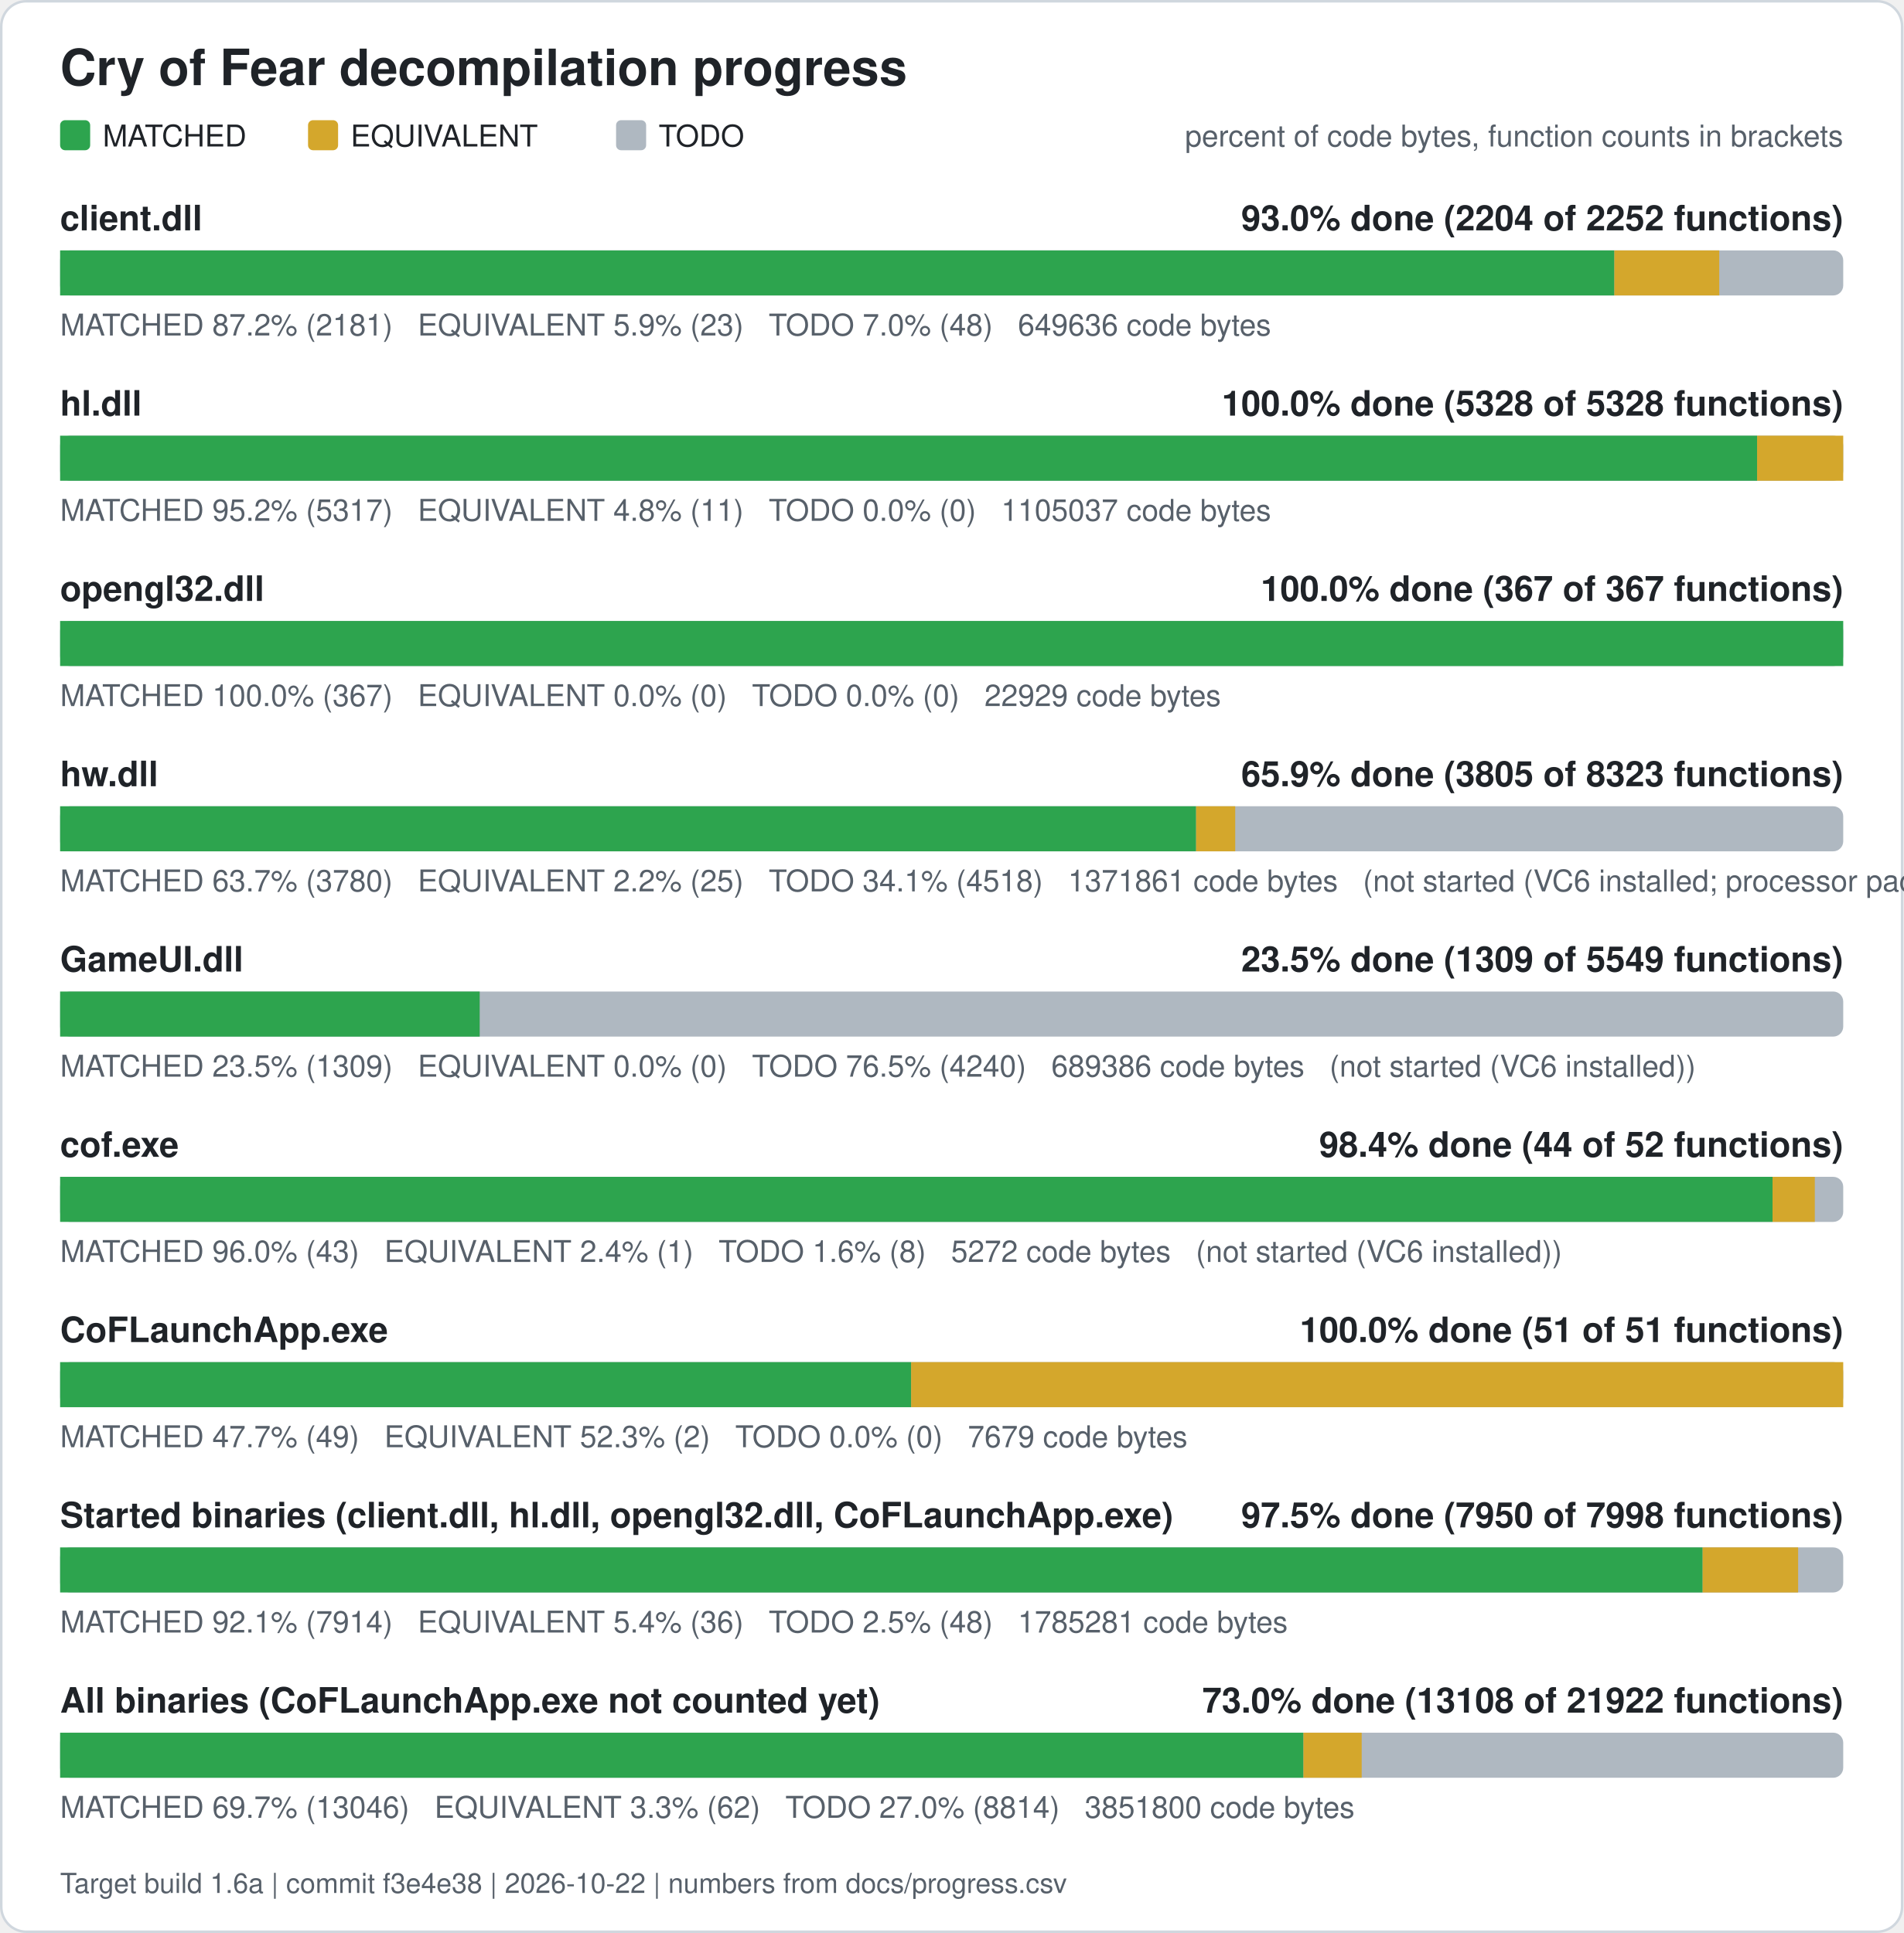
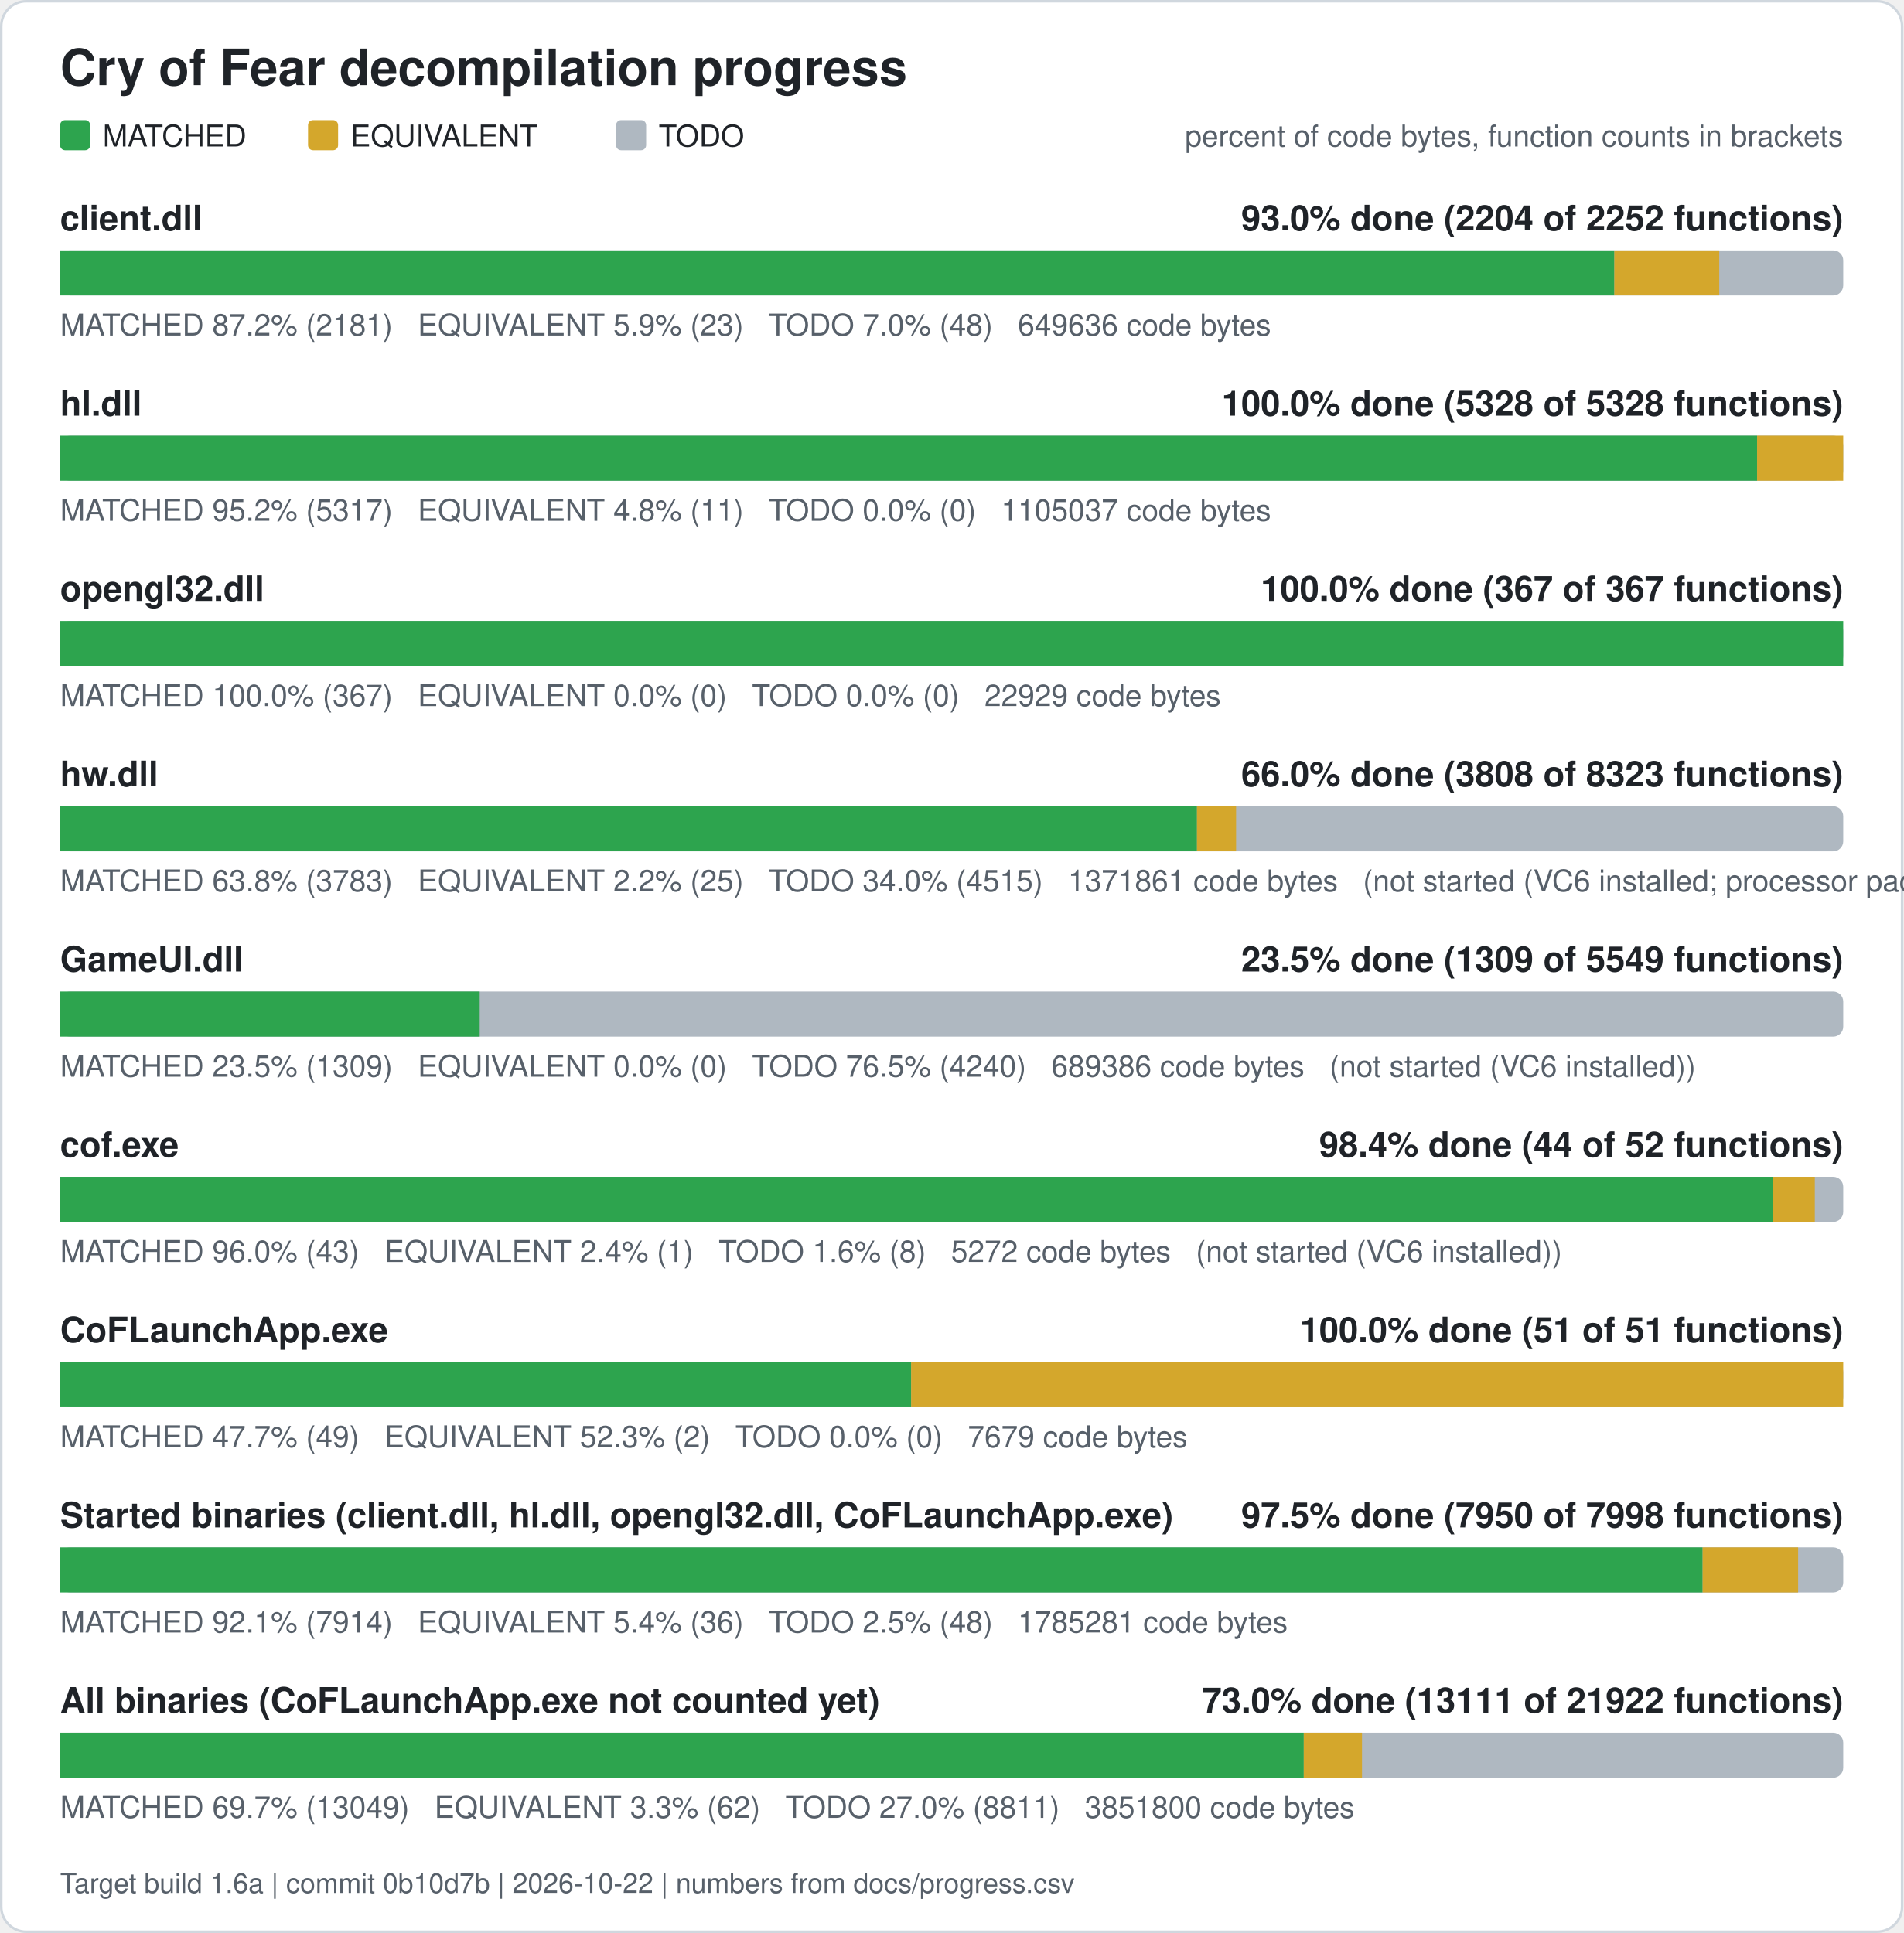
<svg xmlns="http://www.w3.org/2000/svg" width="760" height="772" viewBox="0 0 760 772" role="img" aria-label="Cry of Fear decompilation progress">
  <rect x="0.5" y="0.5" width="759" height="771" rx="10" fill="#ffffff" stroke="#d0d7de" />
  <text x="24" y="34" font-family="Segoe UI, Helvetica, Arial, sans-serif" font-size="20" font-weight="600" fill="#1f2328">Cry of Fear decompilation progress</text>
  <rect x="24" y="48" width="12" height="12" rx="2" fill="#2da44e" />
  <text x="41" y="58.5" font-family="Segoe UI, Helvetica, Arial, sans-serif" font-size="12" fill="#1f2328">MATCHED</text>
  <rect x="123" y="48" width="12" height="12" rx="2" fill="#d4a72c" />
  <text x="140" y="58.5" font-family="Segoe UI, Helvetica, Arial, sans-serif" font-size="12" fill="#1f2328">EQUIVALENT</text>
  <rect x="246" y="48" width="12" height="12" rx="2" fill="#afb8c1" />
  <text x="263" y="58.5" font-family="Segoe UI, Helvetica, Arial, sans-serif" font-size="12" fill="#1f2328">TODO</text>
  <text x="736" y="58.5" font-family="Segoe UI, Helvetica, Arial, sans-serif" font-size="12" fill="#57606a" text-anchor="end">percent of code bytes, function counts in brackets</text>
  <text x="24" y="92" font-family="Segoe UI, Helvetica, Arial, sans-serif" font-size="14" font-weight="600" fill="#1f2328">client.dll</text>
  <text x="736" y="92" font-family="Segoe UI, Helvetica, Arial, sans-serif" font-size="14" font-weight="600" fill="#1f2328" text-anchor="end">93.0% done (2204 of 2252 functions)</text>
  <rect x="24" y="100" width="712" height="18" rx="4" fill="#afb8c1" />
  <rect x="24.00" y="100" width="620.61" height="18" fill="#2da44e" />
  <rect x="644.61" y="100" width="41.89" height="18" fill="#d4a72c" />
  <text x="24" y="134" font-family="Segoe UI, Helvetica, Arial, sans-serif" font-size="12" fill="#57606a" xml:space="preserve">MATCHED 87.2% (2181)   EQUIVALENT 5.9% (23)   TODO 7.0% (48)   649636 code bytes</text>
  <text x="24" y="166" font-family="Segoe UI, Helvetica, Arial, sans-serif" font-size="14" font-weight="600" fill="#1f2328">hl.dll</text>
  <text x="736" y="166" font-family="Segoe UI, Helvetica, Arial, sans-serif" font-size="14" font-weight="600" fill="#1f2328" text-anchor="end">100.0% done (5328 of 5328 functions)</text>
  <rect x="24" y="174" width="712" height="18" rx="4" fill="#afb8c1" />
  <rect x="24.00" y="174" width="677.61" height="18" fill="#2da44e" />
  <rect x="701.61" y="174" width="34.39" height="18" fill="#d4a72c" />
  <text x="24" y="208" font-family="Segoe UI, Helvetica, Arial, sans-serif" font-size="12" fill="#57606a" xml:space="preserve">MATCHED 95.2% (5317)   EQUIVALENT 4.8% (11)   TODO 0.0% (0)   1105037 code bytes</text>
  <text x="24" y="240" font-family="Segoe UI, Helvetica, Arial, sans-serif" font-size="14" font-weight="600" fill="#1f2328">opengl32.dll</text>
  <text x="736" y="240" font-family="Segoe UI, Helvetica, Arial, sans-serif" font-size="14" font-weight="600" fill="#1f2328" text-anchor="end">100.0% done (367 of 367 functions)</text>
  <rect x="24" y="248" width="712" height="18" rx="4" fill="#afb8c1" />
  <rect x="24.00" y="248" width="712.00" height="18" fill="#2da44e" />
  <text x="24" y="282" font-family="Segoe UI, Helvetica, Arial, sans-serif" font-size="12" fill="#57606a" xml:space="preserve">MATCHED 100.0% (367)   EQUIVALENT 0.0% (0)   TODO 0.0% (0)   22929 code bytes</text>
  <text x="24" y="314" font-family="Segoe UI, Helvetica, Arial, sans-serif" font-size="14" font-weight="600" fill="#1f2328">hw.dll</text>
-   <text x="736" y="314" font-family="Segoe UI, Helvetica, Arial, sans-serif" font-size="14" font-weight="600" fill="#1f2328" text-anchor="end">65.9% done (3805 of 8323 functions)</text>
+   <text x="736" y="314" font-family="Segoe UI, Helvetica, Arial, sans-serif" font-size="14" font-weight="600" fill="#1f2328" text-anchor="end">66.0% done (3808 of 8323 functions)</text>
  <rect x="24" y="322" width="712" height="18" rx="4" fill="#afb8c1" />
-   <rect x="24.00" y="322" width="453.60" height="18" fill="#2da44e" />
-   <rect x="477.60" y="322" width="15.62" height="18" fill="#d4a72c" />
-   <text x="24" y="356" font-family="Segoe UI, Helvetica, Arial, sans-serif" font-size="12" fill="#57606a" xml:space="preserve">MATCHED 63.7% (3780)   EQUIVALENT 2.2% (25)   TODO 34.1% (4518)   1371861 code bytes   (not started (VC6 installed; processor pack and VS 2005 objects need those compilers))</text>
+   <rect x="24.00" y="322" width="453.95" height="18" fill="#2da44e" />
+   <rect x="477.95" y="322" width="15.62" height="18" fill="#d4a72c" />
+   <text x="24" y="356" font-family="Segoe UI, Helvetica, Arial, sans-serif" font-size="12" fill="#57606a" xml:space="preserve">MATCHED 63.8% (3783)   EQUIVALENT 2.2% (25)   TODO 34.0% (4515)   1371861 code bytes   (not started (VC6 installed; processor pack and VS 2005 objects need those compilers))</text>
  <text x="24" y="388" font-family="Segoe UI, Helvetica, Arial, sans-serif" font-size="14" font-weight="600" fill="#1f2328">GameUI.dll</text>
  <text x="736" y="388" font-family="Segoe UI, Helvetica, Arial, sans-serif" font-size="14" font-weight="600" fill="#1f2328" text-anchor="end">23.5% done (1309 of 5549 functions)</text>
  <rect x="24" y="396" width="712" height="18" rx="4" fill="#afb8c1" />
  <rect x="24.00" y="396" width="167.54" height="18" fill="#2da44e" />
  <text x="24" y="430" font-family="Segoe UI, Helvetica, Arial, sans-serif" font-size="12" fill="#57606a" xml:space="preserve">MATCHED 23.5% (1309)   EQUIVALENT 0.0% (0)   TODO 76.5% (4240)   689386 code bytes   (not started (VC6 installed))</text>
  <text x="24" y="462" font-family="Segoe UI, Helvetica, Arial, sans-serif" font-size="14" font-weight="600" fill="#1f2328">cof.exe</text>
  <text x="736" y="462" font-family="Segoe UI, Helvetica, Arial, sans-serif" font-size="14" font-weight="600" fill="#1f2328" text-anchor="end">98.4% done (44 of 52 functions)</text>
  <rect x="24" y="470" width="712" height="18" rx="4" fill="#afb8c1" />
  <rect x="24.00" y="470" width="683.77" height="18" fill="#2da44e" />
  <rect x="707.77" y="470" width="16.88" height="18" fill="#d4a72c" />
  <text x="24" y="504" font-family="Segoe UI, Helvetica, Arial, sans-serif" font-size="12" fill="#57606a" xml:space="preserve">MATCHED 96.0% (43)   EQUIVALENT 2.4% (1)   TODO 1.6% (8)   5272 code bytes   (not started (VC6 installed))</text>
  <text x="24" y="536" font-family="Segoe UI, Helvetica, Arial, sans-serif" font-size="14" font-weight="600" fill="#1f2328">CoFLaunchApp.exe</text>
  <text x="736" y="536" font-family="Segoe UI, Helvetica, Arial, sans-serif" font-size="14" font-weight="600" fill="#1f2328" text-anchor="end">100.0% done (51 of 51 functions)</text>
  <rect x="24" y="544" width="712" height="18" rx="4" fill="#afb8c1" />
  <rect x="24.00" y="544" width="339.82" height="18" fill="#2da44e" />
  <rect x="363.82" y="544" width="372.18" height="18" fill="#d4a72c" />
  <text x="24" y="578" font-family="Segoe UI, Helvetica, Arial, sans-serif" font-size="12" fill="#57606a" xml:space="preserve">MATCHED 47.7% (49)   EQUIVALENT 52.3% (2)   TODO 0.0% (0)   7679 code bytes</text>
  <text x="24" y="610" font-family="Segoe UI, Helvetica, Arial, sans-serif" font-size="14" font-weight="600" fill="#1f2328">Started binaries (client.dll, hl.dll, opengl32.dll, CoFLaunchApp.exe)</text>
  <text x="736" y="610" font-family="Segoe UI, Helvetica, Arial, sans-serif" font-size="14" font-weight="600" fill="#1f2328" text-anchor="end">97.5% done (7950 of 7998 functions)</text>
  <rect x="24" y="618" width="712" height="18" rx="4" fill="#afb8c1" />
  <rect x="24.00" y="618" width="655.86" height="18" fill="#2da44e" />
  <rect x="679.86" y="618" width="38.13" height="18" fill="#d4a72c" />
  <text x="24" y="652" font-family="Segoe UI, Helvetica, Arial, sans-serif" font-size="12" fill="#57606a" xml:space="preserve">MATCHED 92.1% (7914)   EQUIVALENT 5.4% (36)   TODO 2.5% (48)   1785281 code bytes</text>
  <text x="24" y="684" font-family="Segoe UI, Helvetica, Arial, sans-serif" font-size="14" font-weight="600" fill="#1f2328">All binaries (CoFLaunchApp.exe not counted yet)</text>
-   <text x="736" y="684" font-family="Segoe UI, Helvetica, Arial, sans-serif" font-size="14" font-weight="600" fill="#1f2328" text-anchor="end">73.0% done (13108 of 21922 functions)</text>
+   <text x="736" y="684" font-family="Segoe UI, Helvetica, Arial, sans-serif" font-size="14" font-weight="600" fill="#1f2328" text-anchor="end">73.0% done (13111 of 21922 functions)</text>
  <rect x="24" y="692" width="712" height="18" rx="4" fill="#afb8c1" />
-   <rect x="24.00" y="692" width="496.46" height="18" fill="#2da44e" />
-   <rect x="520.46" y="692" width="23.26" height="18" fill="#d4a72c" />
-   <text x="24" y="726" font-family="Segoe UI, Helvetica, Arial, sans-serif" font-size="12" fill="#57606a" xml:space="preserve">MATCHED 69.7% (13046)   EQUIVALENT 3.3% (62)   TODO 27.0% (8814)   3851800 code bytes</text>
-   <text x="24" y="756" font-family="Segoe UI, Helvetica, Arial, sans-serif" font-size="11" fill="#57606a">Target build 1.6a | commit f3e4e38 | 2026-10-22 | numbers from docs/progress.csv</text>
+   <rect x="24.00" y="692" width="496.59" height="18" fill="#2da44e" />
+   <rect x="520.59" y="692" width="23.26" height="18" fill="#d4a72c" />
+   <text x="24" y="726" font-family="Segoe UI, Helvetica, Arial, sans-serif" font-size="12" fill="#57606a" xml:space="preserve">MATCHED 69.7% (13049)   EQUIVALENT 3.3% (62)   TODO 27.0% (8811)   3851800 code bytes</text>
+   <text x="24" y="756" font-family="Segoe UI, Helvetica, Arial, sans-serif" font-size="11" fill="#57606a">Target build 1.6a | commit 0b10d7b | 2026-10-22 | numbers from docs/progress.csv</text>
</svg>
